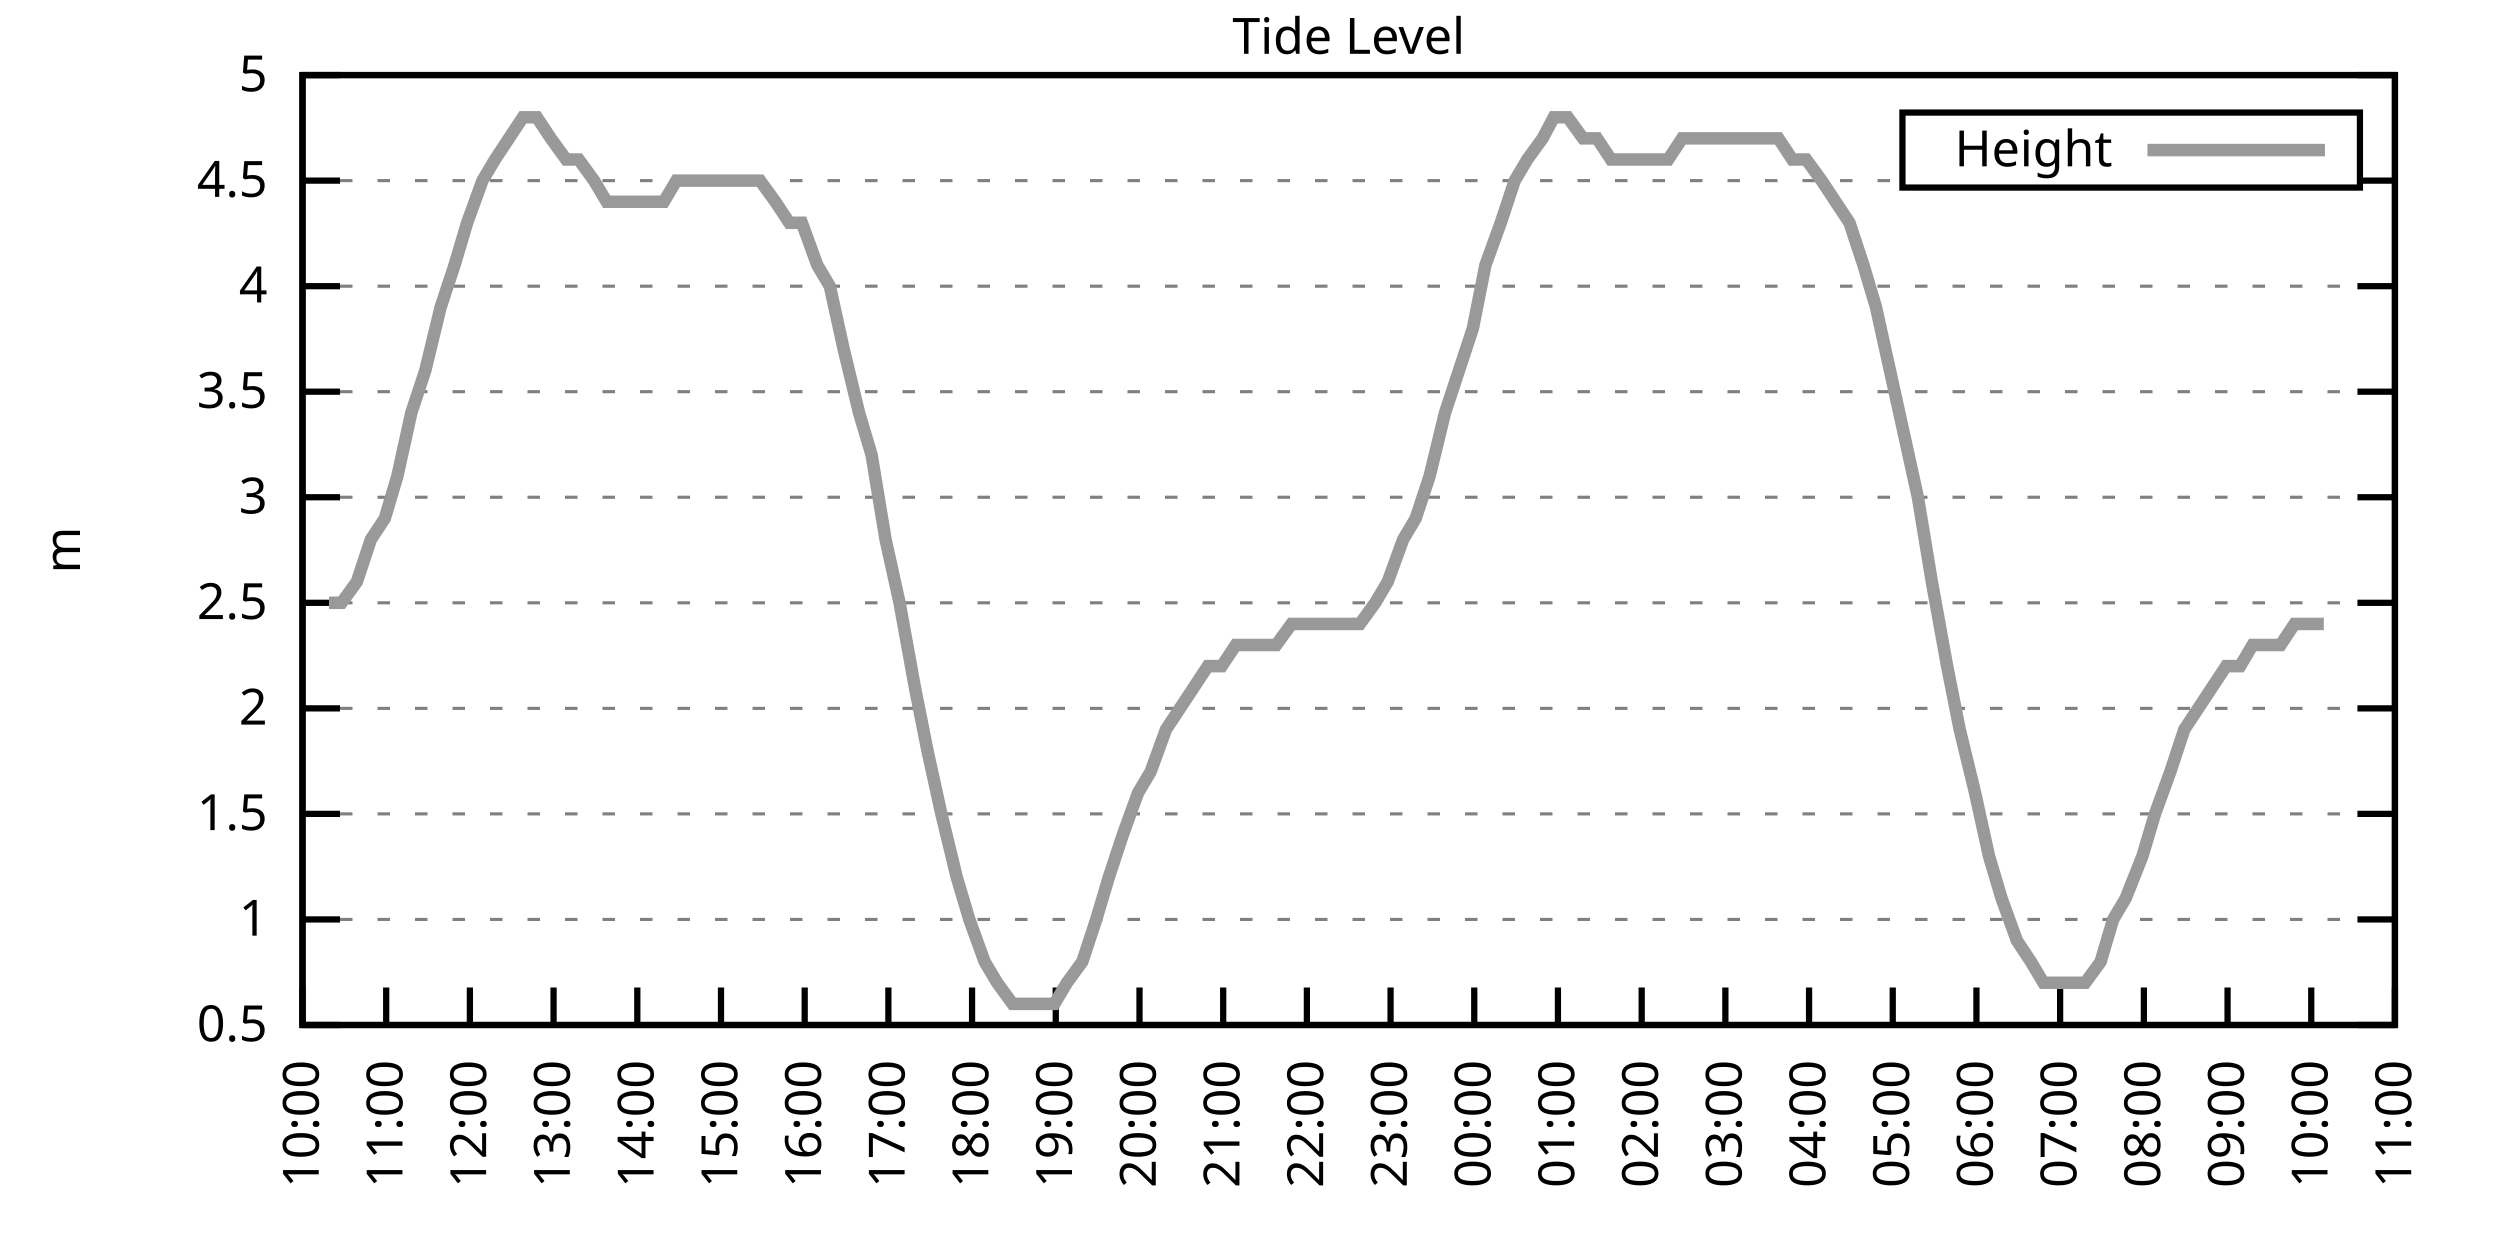
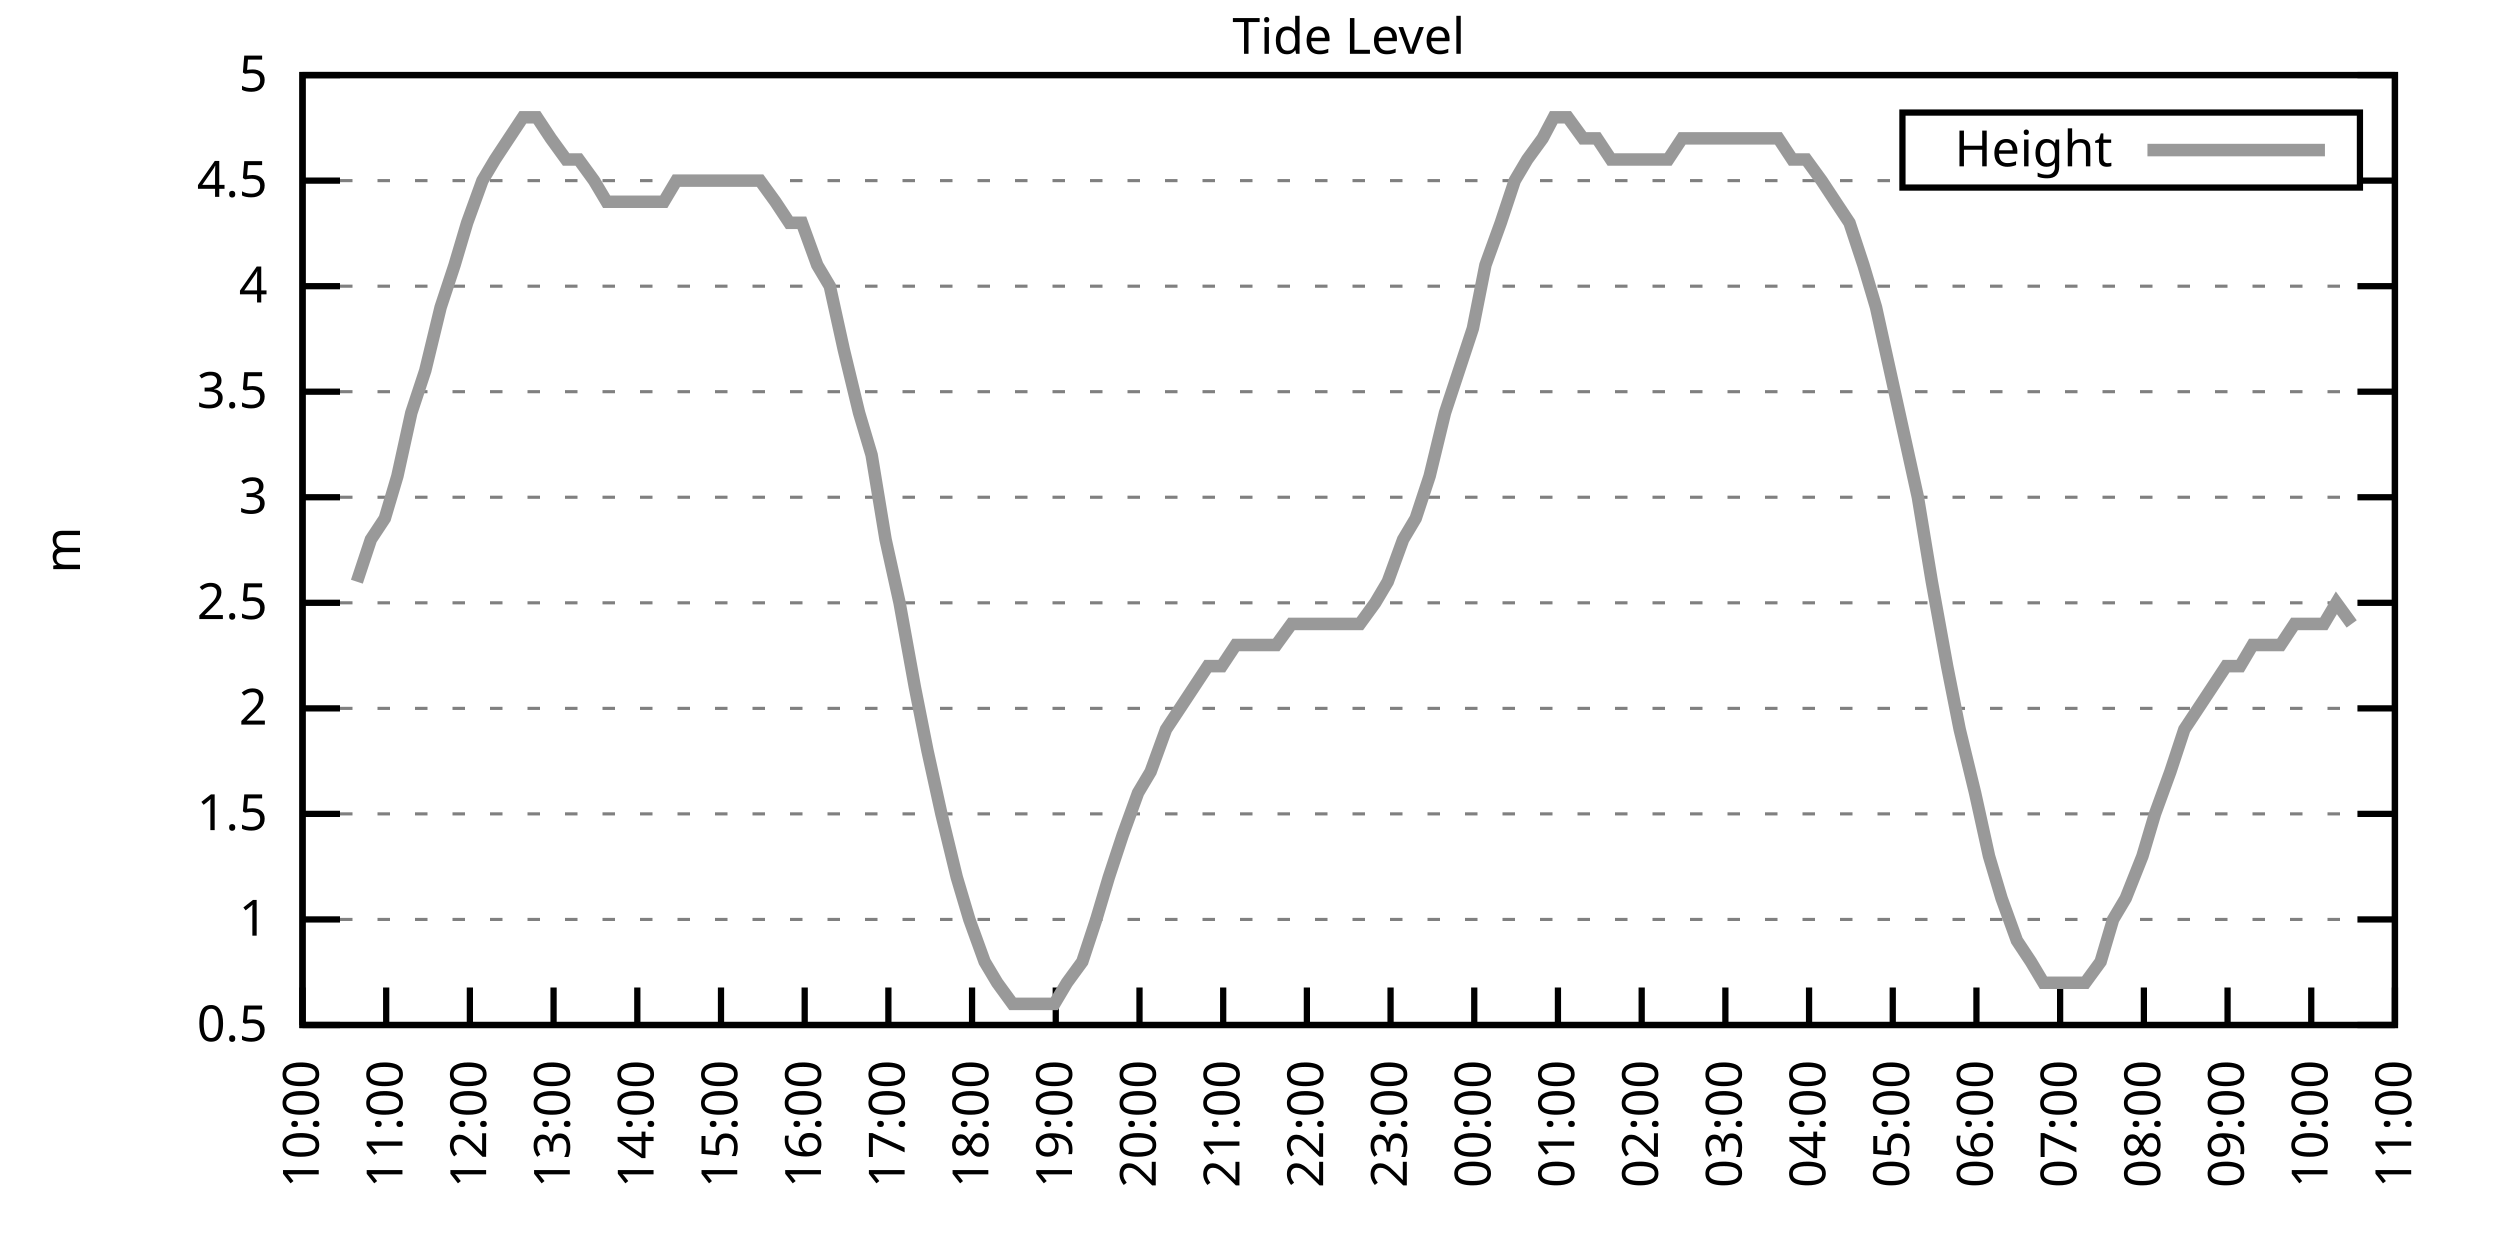
<svg xmlns="http://www.w3.org/2000/svg" xmlns:xlink="http://www.w3.org/1999/xlink" width="400" height="200" viewBox="0 0 400 200">
  <g id="gnuplot_canvas">
    <rect x="0" y="0" width="400" height="200" fill="none" />
    <defs>
      <circle id="gpDot" r="0.5" stroke-width="0.5" stroke="currentColor" />
      <path id="gpPt0" stroke-width="0.333" stroke="currentColor" d="M-1,0 h2 M0,-1 v2" />
      <path id="gpPt1" stroke-width="0.333" stroke="currentColor" d="M-1,-1 L1,1 M1,-1 L-1,1" />
      <path id="gpPt2" stroke-width="0.333" stroke="currentColor" d="M-1,0 L1,0 M0,-1 L0,1 M-1,-1 L1,1 M-1,1 L1,-1" />
      <rect id="gpPt3" stroke-width="0.333" stroke="currentColor" x="-1" y="-1" width="2" height="2" />
      <rect id="gpPt4" stroke-width="0.333" stroke="currentColor" fill="currentColor" x="-1" y="-1" width="2" height="2" />
      <circle id="gpPt5" stroke-width="0.333" stroke="currentColor" cx="0" cy="0" r="1" />
      <use xlink:href="#gpPt5" id="gpPt6" fill="currentColor" stroke="none" />
      <path id="gpPt7" stroke-width="0.333" stroke="currentColor" d="M0,-1.33 L-1.33,0.67 L1.33,0.67 z" />
      <use xlink:href="#gpPt7" id="gpPt8" fill="currentColor" stroke="none" />
      <use xlink:href="#gpPt7" id="gpPt9" stroke="currentColor" transform="rotate(180)" />
      <use xlink:href="#gpPt9" id="gpPt10" fill="currentColor" stroke="none" />
      <use xlink:href="#gpPt3" id="gpPt11" stroke="currentColor" transform="rotate(45)" />
      <use xlink:href="#gpPt11" id="gpPt12" fill="currentColor" stroke="none" />
      <path id="gpPt13" stroke-width="0.333" stroke="currentColor" d="M0,1.330 L1.265,0.411 L0.782,-1.067 L-0.782,-1.076 L-1.265,0.411 z" />
      <use xlink:href="#gpPt13" id="gpPt14" fill="currentColor" stroke="none" />
      <filter id="textbox" filterUnits="objectBoundingBox" x="0" y="0" height="1" width="1">
        <feFlood flood-color="white" flood-opacity="1" result="bgnd" />
        <feComposite in="SourceGraphic" in2="bgnd" operator="atop" />
      </filter>
      <filter id="greybox" filterUnits="objectBoundingBox" x="0" y="0" height="1" width="1">
        <feFlood flood-color="lightgrey" flood-opacity="1" result="grey" />
        <feComposite in="SourceGraphic" in2="grey" operator="atop" />
      </filter>
    </defs>
    <g fill="none" color="white" stroke="currentColor" stroke-width="1.00" stroke-linecap="butt" stroke-linejoin="miter">
</g>
    <g fill="none" color="black" stroke="currentColor" stroke-width="1.00" stroke-linecap="butt" stroke-linejoin="miter">
      <g stroke="none" shape-rendering="crispEdges">
        <polygon fill="rgb(255, 255, 255)" points="48.40,164.00 383.18,164.00 383.18,12.02 48.40,12.02 " />
      </g>
    </g>
    <g fill="none" color="black" stroke="currentColor" stroke-width="1.00" stroke-linecap="butt" stroke-linejoin="miter">
</g>
    <g fill="none" color="black" stroke="black" stroke-width="0.50" stroke-linecap="butt" stroke-linejoin="miter">
</g>
    <g fill="none" color="gray" stroke="currentColor" stroke-width="0.50" stroke-linecap="butt" stroke-linejoin="miter">
      <path stroke="gray" stroke-dasharray="2,4" class="gridline" d="M48.40,164.00 L383.19,164.00  " />
    </g>
    <g fill="none" color="gray" stroke="gray" stroke-width="1.00" stroke-linecap="butt" stroke-linejoin="miter">
</g>
    <g fill="none" color="black" stroke="currentColor" stroke-width="1.00" stroke-linecap="butt" stroke-linejoin="miter">
      <path stroke="black" d="M48.40,164.00 L54.40,164.00 M383.19,164.00 L377.19,164.00  " />
      <g transform="translate(42.80,166.60)" stroke="none" fill="black" font-family="Sans" font-size="8.00" text-anchor="end">
        <text>
          <tspan font-family="Sans"> 0.5</tspan>
        </text>
      </g>
    </g>
    <g fill="none" color="black" stroke="currentColor" stroke-width="1.00" stroke-linecap="butt" stroke-linejoin="miter">
</g>
    <g fill="none" color="black" stroke="black" stroke-width="0.50" stroke-linecap="butt" stroke-linejoin="miter">
</g>
    <g fill="none" color="gray" stroke="currentColor" stroke-width="0.50" stroke-linecap="butt" stroke-linejoin="miter">
      <path stroke="gray" stroke-dasharray="2,4" class="gridline" d="M48.40,147.11 L383.19,147.11  " />
    </g>
    <g fill="none" color="gray" stroke="gray" stroke-width="1.00" stroke-linecap="butt" stroke-linejoin="miter">
</g>
    <g fill="none" color="black" stroke="currentColor" stroke-width="1.00" stroke-linecap="butt" stroke-linejoin="miter">
      <path stroke="black" d="M48.40,147.11 L54.40,147.11 M383.19,147.11 L377.19,147.11  " />
      <g transform="translate(42.80,149.71)" stroke="none" fill="black" font-family="Sans" font-size="8.00" text-anchor="end">
        <text>
          <tspan font-family="Sans"> 1</tspan>
        </text>
      </g>
    </g>
    <g fill="none" color="black" stroke="currentColor" stroke-width="1.00" stroke-linecap="butt" stroke-linejoin="miter">
</g>
    <g fill="none" color="black" stroke="black" stroke-width="0.50" stroke-linecap="butt" stroke-linejoin="miter">
</g>
    <g fill="none" color="gray" stroke="currentColor" stroke-width="0.50" stroke-linecap="butt" stroke-linejoin="miter">
      <path stroke="gray" stroke-dasharray="2,4" class="gridline" d="M48.40,130.22 L383.19,130.22  " />
    </g>
    <g fill="none" color="gray" stroke="gray" stroke-width="1.00" stroke-linecap="butt" stroke-linejoin="miter">
</g>
    <g fill="none" color="black" stroke="currentColor" stroke-width="1.00" stroke-linecap="butt" stroke-linejoin="miter">
      <path stroke="black" d="M48.40,130.22 L54.40,130.22 M383.19,130.22 L377.19,130.22  " />
      <g transform="translate(42.80,132.82)" stroke="none" fill="black" font-family="Sans" font-size="8.00" text-anchor="end">
        <text>
          <tspan font-family="Sans"> 1.5</tspan>
        </text>
      </g>
    </g>
    <g fill="none" color="black" stroke="currentColor" stroke-width="1.00" stroke-linecap="butt" stroke-linejoin="miter">
</g>
    <g fill="none" color="black" stroke="black" stroke-width="0.50" stroke-linecap="butt" stroke-linejoin="miter">
</g>
    <g fill="none" color="gray" stroke="currentColor" stroke-width="0.50" stroke-linecap="butt" stroke-linejoin="miter">
      <path stroke="gray" stroke-dasharray="2,4" class="gridline" d="M48.40,113.34 L383.19,113.34  " />
    </g>
    <g fill="none" color="gray" stroke="gray" stroke-width="1.00" stroke-linecap="butt" stroke-linejoin="miter">
</g>
    <g fill="none" color="black" stroke="currentColor" stroke-width="1.00" stroke-linecap="butt" stroke-linejoin="miter">
      <path stroke="black" d="M48.40,113.34 L54.40,113.34 M383.19,113.34 L377.19,113.34  " />
      <g transform="translate(42.80,115.94)" stroke="none" fill="black" font-family="Sans" font-size="8.00" text-anchor="end">
        <text>
          <tspan font-family="Sans"> 2</tspan>
        </text>
      </g>
    </g>
    <g fill="none" color="black" stroke="currentColor" stroke-width="1.00" stroke-linecap="butt" stroke-linejoin="miter">
</g>
    <g fill="none" color="black" stroke="black" stroke-width="0.50" stroke-linecap="butt" stroke-linejoin="miter">
</g>
    <g fill="none" color="gray" stroke="currentColor" stroke-width="0.50" stroke-linecap="butt" stroke-linejoin="miter">
      <path stroke="gray" stroke-dasharray="2,4" class="gridline" d="M48.40,96.45 L383.19,96.45  " />
    </g>
    <g fill="none" color="gray" stroke="gray" stroke-width="1.00" stroke-linecap="butt" stroke-linejoin="miter">
</g>
    <g fill="none" color="black" stroke="currentColor" stroke-width="1.00" stroke-linecap="butt" stroke-linejoin="miter">
      <path stroke="black" d="M48.40,96.45 L54.40,96.45 M383.19,96.45 L377.19,96.45  " />
      <g transform="translate(42.80,99.05)" stroke="none" fill="black" font-family="Sans" font-size="8.00" text-anchor="end">
        <text>
          <tspan font-family="Sans"> 2.5</tspan>
        </text>
      </g>
    </g>
    <g fill="none" color="black" stroke="currentColor" stroke-width="1.00" stroke-linecap="butt" stroke-linejoin="miter">
</g>
    <g fill="none" color="black" stroke="black" stroke-width="0.50" stroke-linecap="butt" stroke-linejoin="miter">
</g>
    <g fill="none" color="gray" stroke="currentColor" stroke-width="0.50" stroke-linecap="butt" stroke-linejoin="miter">
      <path stroke="gray" stroke-dasharray="2,4" class="gridline" d="M48.40,79.56 L383.19,79.56  " />
    </g>
    <g fill="none" color="gray" stroke="gray" stroke-width="1.00" stroke-linecap="butt" stroke-linejoin="miter">
</g>
    <g fill="none" color="black" stroke="currentColor" stroke-width="1.00" stroke-linecap="butt" stroke-linejoin="miter">
      <path stroke="black" d="M48.40,79.56 L54.40,79.56 M383.19,79.56 L377.19,79.56  " />
      <g transform="translate(42.80,82.16)" stroke="none" fill="black" font-family="Sans" font-size="8.00" text-anchor="end">
        <text>
          <tspan font-family="Sans"> 3</tspan>
        </text>
      </g>
    </g>
    <g fill="none" color="black" stroke="currentColor" stroke-width="1.00" stroke-linecap="butt" stroke-linejoin="miter">
</g>
    <g fill="none" color="black" stroke="black" stroke-width="0.50" stroke-linecap="butt" stroke-linejoin="miter">
</g>
    <g fill="none" color="gray" stroke="currentColor" stroke-width="0.50" stroke-linecap="butt" stroke-linejoin="miter">
      <path stroke="gray" stroke-dasharray="2,4" class="gridline" d="M48.40,62.67 L383.19,62.67  " />
    </g>
    <g fill="none" color="gray" stroke="gray" stroke-width="1.00" stroke-linecap="butt" stroke-linejoin="miter">
</g>
    <g fill="none" color="black" stroke="currentColor" stroke-width="1.00" stroke-linecap="butt" stroke-linejoin="miter">
      <path stroke="black" d="M48.40,62.67 L54.40,62.67 M383.19,62.67 L377.19,62.67  " />
      <g transform="translate(42.80,65.27)" stroke="none" fill="black" font-family="Sans" font-size="8.00" text-anchor="end">
        <text>
          <tspan font-family="Sans"> 3.5</tspan>
        </text>
      </g>
    </g>
    <g fill="none" color="black" stroke="currentColor" stroke-width="1.00" stroke-linecap="butt" stroke-linejoin="miter">
</g>
    <g fill="none" color="black" stroke="black" stroke-width="0.50" stroke-linecap="butt" stroke-linejoin="miter">
</g>
    <g fill="none" color="gray" stroke="currentColor" stroke-width="0.50" stroke-linecap="butt" stroke-linejoin="miter">
      <path stroke="gray" stroke-dasharray="2,4" class="gridline" d="M48.40,45.79 L383.19,45.79  " />
    </g>
    <g fill="none" color="gray" stroke="gray" stroke-width="1.00" stroke-linecap="butt" stroke-linejoin="miter">
</g>
    <g fill="none" color="black" stroke="currentColor" stroke-width="1.00" stroke-linecap="butt" stroke-linejoin="miter">
      <path stroke="black" d="M48.40,45.79 L54.40,45.79 M383.19,45.79 L377.19,45.79  " />
      <g transform="translate(42.80,48.39)" stroke="none" fill="black" font-family="Sans" font-size="8.00" text-anchor="end">
        <text>
          <tspan font-family="Sans"> 4</tspan>
        </text>
      </g>
    </g>
    <g fill="none" color="black" stroke="currentColor" stroke-width="1.00" stroke-linecap="butt" stroke-linejoin="miter">
</g>
    <g fill="none" color="black" stroke="black" stroke-width="0.50" stroke-linecap="butt" stroke-linejoin="miter">
</g>
    <g fill="none" color="gray" stroke="currentColor" stroke-width="0.50" stroke-linecap="butt" stroke-linejoin="miter">
      <path stroke="gray" stroke-dasharray="2,4" class="gridline" d="M48.40,28.90 L304.39,28.90 M377.59,28.90 L383.19,28.90  " />
    </g>
    <g fill="none" color="gray" stroke="gray" stroke-width="1.00" stroke-linecap="butt" stroke-linejoin="miter">
</g>
    <g fill="none" color="black" stroke="currentColor" stroke-width="1.00" stroke-linecap="butt" stroke-linejoin="miter">
      <path stroke="black" d="M48.40,28.90 L54.40,28.90 M383.19,28.90 L377.19,28.90  " />
      <g transform="translate(42.80,31.50)" stroke="none" fill="black" font-family="Sans" font-size="8.00" text-anchor="end">
        <text>
          <tspan font-family="Sans"> 4.5</tspan>
        </text>
      </g>
    </g>
    <g fill="none" color="black" stroke="currentColor" stroke-width="1.00" stroke-linecap="butt" stroke-linejoin="miter">
</g>
    <g fill="none" color="black" stroke="black" stroke-width="0.50" stroke-linecap="butt" stroke-linejoin="miter">
</g>
    <g fill="none" color="gray" stroke="currentColor" stroke-width="0.50" stroke-linecap="butt" stroke-linejoin="miter">
      <path stroke="gray" stroke-dasharray="2,4" class="gridline" d="M48.40,12.01 L383.19,12.01  " />
    </g>
    <g fill="none" color="gray" stroke="gray" stroke-width="1.00" stroke-linecap="butt" stroke-linejoin="miter">
</g>
    <g fill="none" color="black" stroke="currentColor" stroke-width="1.00" stroke-linecap="butt" stroke-linejoin="miter">
      <path stroke="black" d="M48.40,12.01 L54.40,12.01 M383.19,12.01 L377.19,12.01  " />
      <g transform="translate(42.80,14.61)" stroke="none" fill="black" font-family="Sans" font-size="8.00" text-anchor="end">
        <text>
          <tspan font-family="Sans"> 5</tspan>
        </text>
      </g>
    </g>
    <g fill="none" color="black" stroke="currentColor" stroke-width="1.00" stroke-linecap="butt" stroke-linejoin="miter">
      <path stroke="black" d="M48.40,164.00 L48.40,158.00  " />
      <g transform="translate(51.00,169.60) rotate(270.00)" stroke="none" fill="black" font-family="Sans" font-size="8.00" text-anchor="end">
        <text>
          <tspan font-family="Sans">10:00</tspan>
        </text>
      </g>
    </g>
    <g fill="none" color="black" stroke="currentColor" stroke-width="1.00" stroke-linecap="butt" stroke-linejoin="miter">
      <path stroke="black" d="M61.79,164.00 L61.79,158.00  " />
      <g transform="translate(64.39,169.60) rotate(270.00)" stroke="none" fill="black" font-family="Sans" font-size="8.00" text-anchor="end">
        <text>
          <tspan font-family="Sans">11:00</tspan>
        </text>
      </g>
    </g>
    <g fill="none" color="black" stroke="currentColor" stroke-width="1.00" stroke-linecap="butt" stroke-linejoin="miter">
      <path stroke="black" d="M75.18,164.00 L75.18,158.00  " />
      <g transform="translate(77.78,169.60) rotate(270.00)" stroke="none" fill="black" font-family="Sans" font-size="8.00" text-anchor="end">
        <text>
          <tspan font-family="Sans">12:00</tspan>
        </text>
      </g>
    </g>
    <g fill="none" color="black" stroke="currentColor" stroke-width="1.00" stroke-linecap="butt" stroke-linejoin="miter">
      <path stroke="black" d="M88.57,164.00 L88.57,158.00  " />
      <g transform="translate(91.17,169.60) rotate(270.00)" stroke="none" fill="black" font-family="Sans" font-size="8.00" text-anchor="end">
        <text>
          <tspan font-family="Sans">13:00</tspan>
        </text>
      </g>
    </g>
    <g fill="none" color="black" stroke="currentColor" stroke-width="1.00" stroke-linecap="butt" stroke-linejoin="miter">
      <path stroke="black" d="M101.97,164.00 L101.97,158.00  " />
      <g transform="translate(104.57,169.60) rotate(270.00)" stroke="none" fill="black" font-family="Sans" font-size="8.00" text-anchor="end">
        <text>
          <tspan font-family="Sans">14:00</tspan>
        </text>
      </g>
    </g>
    <g fill="none" color="black" stroke="currentColor" stroke-width="1.00" stroke-linecap="butt" stroke-linejoin="miter">
      <path stroke="black" d="M115.36,164.00 L115.36,158.00  " />
      <g transform="translate(117.96,169.60) rotate(270.00)" stroke="none" fill="black" font-family="Sans" font-size="8.00" text-anchor="end">
        <text>
          <tspan font-family="Sans">15:00</tspan>
        </text>
      </g>
    </g>
    <g fill="none" color="black" stroke="currentColor" stroke-width="1.00" stroke-linecap="butt" stroke-linejoin="miter">
      <path stroke="black" d="M128.75,164.00 L128.75,158.00  " />
      <g transform="translate(131.35,169.60) rotate(270.00)" stroke="none" fill="black" font-family="Sans" font-size="8.00" text-anchor="end">
        <text>
          <tspan font-family="Sans">16:00</tspan>
        </text>
      </g>
    </g>
    <g fill="none" color="black" stroke="currentColor" stroke-width="1.00" stroke-linecap="butt" stroke-linejoin="miter">
      <path stroke="black" d="M142.14,164.00 L142.14,158.00  " />
      <g transform="translate(144.74,169.60) rotate(270.00)" stroke="none" fill="black" font-family="Sans" font-size="8.00" text-anchor="end">
        <text>
          <tspan font-family="Sans">17:00</tspan>
        </text>
      </g>
    </g>
    <g fill="none" color="black" stroke="currentColor" stroke-width="1.00" stroke-linecap="butt" stroke-linejoin="miter">
      <path stroke="black" d="M155.53,164.00 L155.53,158.00  " />
      <g transform="translate(158.13,169.60) rotate(270.00)" stroke="none" fill="black" font-family="Sans" font-size="8.00" text-anchor="end">
        <text>
          <tspan font-family="Sans">18:00</tspan>
        </text>
      </g>
    </g>
    <g fill="none" color="black" stroke="currentColor" stroke-width="1.00" stroke-linecap="butt" stroke-linejoin="miter">
      <path stroke="black" d="M168.92,164.00 L168.92,158.00  " />
      <g transform="translate(171.52,169.60) rotate(270.00)" stroke="none" fill="black" font-family="Sans" font-size="8.00" text-anchor="end">
        <text>
          <tspan font-family="Sans">19:00</tspan>
        </text>
      </g>
    </g>
    <g fill="none" color="black" stroke="currentColor" stroke-width="1.00" stroke-linecap="butt" stroke-linejoin="miter">
      <path stroke="black" d="M182.32,164.00 L182.32,158.00  " />
      <g transform="translate(184.92,169.60) rotate(270.00)" stroke="none" fill="black" font-family="Sans" font-size="8.00" text-anchor="end">
        <text>
          <tspan font-family="Sans">20:00</tspan>
        </text>
      </g>
    </g>
    <g fill="none" color="black" stroke="currentColor" stroke-width="1.00" stroke-linecap="butt" stroke-linejoin="miter">
      <path stroke="black" d="M195.71,164.00 L195.71,158.00  " />
      <g transform="translate(198.31,169.60) rotate(270.00)" stroke="none" fill="black" font-family="Sans" font-size="8.00" text-anchor="end">
        <text>
          <tspan font-family="Sans">21:00</tspan>
        </text>
      </g>
    </g>
    <g fill="none" color="black" stroke="currentColor" stroke-width="1.00" stroke-linecap="butt" stroke-linejoin="miter">
      <path stroke="black" d="M209.10,164.00 L209.10,158.00  " />
      <g transform="translate(211.70,169.60) rotate(270.00)" stroke="none" fill="black" font-family="Sans" font-size="8.00" text-anchor="end">
        <text>
          <tspan font-family="Sans">22:00</tspan>
        </text>
      </g>
    </g>
    <g fill="none" color="black" stroke="currentColor" stroke-width="1.00" stroke-linecap="butt" stroke-linejoin="miter">
      <path stroke="black" d="M222.49,164.00 L222.49,158.00  " />
      <g transform="translate(225.09,169.60) rotate(270.00)" stroke="none" fill="black" font-family="Sans" font-size="8.00" text-anchor="end">
        <text>
          <tspan font-family="Sans">23:00</tspan>
        </text>
      </g>
    </g>
    <g fill="none" color="black" stroke="currentColor" stroke-width="1.00" stroke-linecap="butt" stroke-linejoin="miter">
      <path stroke="black" d="M235.88,164.00 L235.88,158.00  " />
      <g transform="translate(238.48,169.60) rotate(270.00)" stroke="none" fill="black" font-family="Sans" font-size="8.00" text-anchor="end">
        <text>
          <tspan font-family="Sans">00:00</tspan>
        </text>
      </g>
    </g>
    <g fill="none" color="black" stroke="currentColor" stroke-width="1.00" stroke-linecap="butt" stroke-linejoin="miter">
      <path stroke="black" d="M249.27,164.00 L249.27,158.00  " />
      <g transform="translate(251.87,169.60) rotate(270.00)" stroke="none" fill="black" font-family="Sans" font-size="8.00" text-anchor="end">
        <text>
          <tspan font-family="Sans">01:00</tspan>
        </text>
      </g>
    </g>
    <g fill="none" color="black" stroke="currentColor" stroke-width="1.00" stroke-linecap="butt" stroke-linejoin="miter">
      <path stroke="black" d="M262.67,164.00 L262.67,158.00  " />
      <g transform="translate(265.27,169.60) rotate(270.00)" stroke="none" fill="black" font-family="Sans" font-size="8.00" text-anchor="end">
        <text>
          <tspan font-family="Sans">02:00</tspan>
        </text>
      </g>
    </g>
    <g fill="none" color="black" stroke="currentColor" stroke-width="1.00" stroke-linecap="butt" stroke-linejoin="miter">
      <path stroke="black" d="M276.06,164.00 L276.06,158.00  " />
      <g transform="translate(278.66,169.60) rotate(270.00)" stroke="none" fill="black" font-family="Sans" font-size="8.00" text-anchor="end">
        <text>
          <tspan font-family="Sans">03:00</tspan>
        </text>
      </g>
    </g>
    <g fill="none" color="black" stroke="currentColor" stroke-width="1.00" stroke-linecap="butt" stroke-linejoin="miter">
      <path stroke="black" d="M289.45,164.00 L289.45,158.00  " />
      <g transform="translate(292.05,169.60) rotate(270.00)" stroke="none" fill="black" font-family="Sans" font-size="8.00" text-anchor="end">
        <text>
          <tspan font-family="Sans">04:00</tspan>
        </text>
      </g>
    </g>
    <g fill="none" color="black" stroke="currentColor" stroke-width="1.00" stroke-linecap="butt" stroke-linejoin="miter">
      <path stroke="black" d="M302.84,164.00 L302.84,158.00  " />
      <g transform="translate(305.44,169.60) rotate(270.00)" stroke="none" fill="black" font-family="Sans" font-size="8.00" text-anchor="end">
        <text>
          <tspan font-family="Sans">05:00</tspan>
        </text>
      </g>
    </g>
    <g fill="none" color="black" stroke="currentColor" stroke-width="1.00" stroke-linecap="butt" stroke-linejoin="miter">
      <path stroke="black" d="M316.23,164.00 L316.23,158.00  " />
      <g transform="translate(318.83,169.60) rotate(270.00)" stroke="none" fill="black" font-family="Sans" font-size="8.00" text-anchor="end">
        <text>
          <tspan font-family="Sans">06:00</tspan>
        </text>
      </g>
    </g>
    <g fill="none" color="black" stroke="currentColor" stroke-width="1.00" stroke-linecap="butt" stroke-linejoin="miter">
      <path stroke="black" d="M329.62,164.00 L329.62,158.00  " />
      <g transform="translate(332.22,169.60) rotate(270.00)" stroke="none" fill="black" font-family="Sans" font-size="8.00" text-anchor="end">
        <text>
          <tspan font-family="Sans">07:00</tspan>
        </text>
      </g>
    </g>
    <g fill="none" color="black" stroke="currentColor" stroke-width="1.00" stroke-linecap="butt" stroke-linejoin="miter">
      <path stroke="black" d="M343.02,164.00 L343.02,158.00  " />
      <g transform="translate(345.62,169.60) rotate(270.00)" stroke="none" fill="black" font-family="Sans" font-size="8.00" text-anchor="end">
        <text>
          <tspan font-family="Sans">08:00</tspan>
        </text>
      </g>
    </g>
    <g fill="none" color="black" stroke="currentColor" stroke-width="1.00" stroke-linecap="butt" stroke-linejoin="miter">
      <path stroke="black" d="M356.41,164.00 L356.41,158.00  " />
      <g transform="translate(359.01,169.60) rotate(270.00)" stroke="none" fill="black" font-family="Sans" font-size="8.00" text-anchor="end">
        <text>
          <tspan font-family="Sans">09:00</tspan>
        </text>
      </g>
    </g>
    <g fill="none" color="black" stroke="currentColor" stroke-width="1.00" stroke-linecap="butt" stroke-linejoin="miter">
      <path stroke="black" d="M369.80,164.00 L369.80,158.00  " />
      <g transform="translate(372.40,169.60) rotate(270.00)" stroke="none" fill="black" font-family="Sans" font-size="8.00" text-anchor="end">
        <text>
          <tspan font-family="Sans">10:00</tspan>
        </text>
      </g>
    </g>
    <g fill="none" color="black" stroke="currentColor" stroke-width="1.00" stroke-linecap="butt" stroke-linejoin="miter">
      <path stroke="black" d="M383.19,164.00 L383.19,158.00  " />
      <g transform="translate(385.79,169.60) rotate(270.00)" stroke="none" fill="black" font-family="Sans" font-size="8.00" text-anchor="end">
        <text>
          <tspan font-family="Sans">11:00</tspan>
        </text>
      </g>
    </g>
    <g fill="none" color="black" stroke="currentColor" stroke-width="1.00" stroke-linecap="butt" stroke-linejoin="miter">
</g>
    <g fill="none" color="black" stroke="currentColor" stroke-width="1.00" stroke-linecap="butt" stroke-linejoin="miter">
      <path stroke="black" d="M48.40,12.01 L48.40,164.00 L383.19,164.00 L383.19,12.01 L48.40,12.01 Z  " />
    </g>
    <g fill="none" color="black" stroke="currentColor" stroke-width="1.00" stroke-linecap="butt" stroke-linejoin="miter">
</g>
    <g fill="none" color="black" stroke="currentColor" stroke-width="1.00" stroke-linecap="butt" stroke-linejoin="miter">
      <path stroke="black" d="M304.39,30.01 L304.39,18.01 L377.59,18.01 L377.59,30.01 L304.39,30.01 Z  " />
    </g>
    <g id="Tide_level_plot_1">
      <g fill="none" color="white" stroke="black" stroke-width="2.00" stroke-linecap="butt" stroke-linejoin="miter">
</g>
      <g fill="none" color="black" stroke="currentColor" stroke-width="2.00" stroke-linecap="butt" stroke-linejoin="miter">
        <g transform="translate(337.99,26.61)" stroke="none" fill="black" font-family="Sans" font-size="8.00" text-anchor="end">
          <text>
            <tspan font-family="Sans">Height</tspan>
          </text>
        </g>
      </g>
      <g fill="none" color="black" stroke="currentColor" stroke-width="2.00" stroke-linecap="butt" stroke-linejoin="miter">
-         <path stroke="rgb(153, 153, 153)" d="M343.59,24.01 L371.99,24.01 M52.64,96.45 L54.65,96.45 L57.10,93.07 L59.34,86.32 L61.57,82.94 L63.58,76.18   L65.81,66.05 L68.04,59.30 L70.50,49.16 L72.73,42.41 L74.74,35.65 L77.19,28.90 L79.20,25.52 L81.43,22.14   L83.66,18.77 L85.90,18.77 L88.13,22.14 L90.58,25.52 L92.59,25.52 L95.05,28.90 L97.06,32.28 L99.29,32.28   L101.52,32.28 L103.98,32.28 L106.21,32.28 L108.22,28.90 L110.67,28.90 L112.46,28.90 L115.13,28.90 L117.37,28.90   L119.60,28.90 L121.61,28.90 L124.06,32.28 L126.29,35.65 L128.30,35.65 L130.76,42.41 L132.77,45.79 L135.00,55.92   L137.45,66.05 L139.46,72.81 L141.69,86.32 L143.93,96.45 L146.38,109.96 L148.39,120.09 L150.62,130.22 L153.08,140.36   L155.09,147.11 L157.54,153.87 L159.55,157.24 L162.01,160.62 L164.01,160.62 L166.25,160.62 L168.70,160.62 L170.71,157.24   L173.17,153.87 L175.40,147.11 L177.41,140.36 L179.64,133.60 L182.09,126.85 L184.10,123.47 L186.56,116.71 L188.79,113.34   L191.02,109.96 L193.25,106.58 L195.48,106.58 L197.72,103.20 L199.73,103.20 L202.18,103.20 L204.19,103.20 L206.64,99.83   L208.65,99.83 L211.11,99.83 L213.34,99.83 L215.35,99.83 L217.58,99.83 L220.04,96.45 L222.04,93.07 L224.50,86.32   L226.51,82.94 L228.74,76.18 L231.20,66.05 L233.43,59.30 L235.66,52.54 L237.67,42.41 L240.12,35.65 L242.36,28.90   L244.36,25.52 L246.82,22.14 L248.60,18.77 L250.84,18.77 L253.29,22.14 L255.52,22.14 L257.76,25.52 L260.21,25.52   L262.44,25.52 L264.23,25.52 L266.91,25.52 L269.14,22.14 L270.92,22.14 L273.60,22.14 L275.83,22.14 L277.84,22.14   L280.07,22.14 L282.31,22.14 L284.54,22.14 L286.77,25.52 L289.00,25.52 L291.46,28.90 L293.69,32.28 L295.92,35.65   L298.15,42.41 L300.16,49.16 L304.63,69.43 L306.86,79.56 L309.09,93.07 L311.54,106.58 L313.55,116.71 L316.01,126.85   L318.24,136.98 L320.25,143.73 L322.70,150.49 L324.94,153.87 L326.95,157.24 L329.40,157.24 L331.41,157.24 L333.64,157.24   L336.10,153.87 L338.10,147.11 L340.11,143.73 L342.79,136.98 L344.80,130.22 L347.26,123.47 L349.49,116.71 L351.72,113.34   L353.95,109.96 L356.18,106.58 L358.42,106.58 L360.42,103.20 L362.66,103.20 L364.89,103.20 L367.12,99.83 L369.35,99.83   L371.81,99.83  " />
+         <path stroke="rgb(153, 153, 153)" d="M343.59,24.01 L371.99,24.01 M57.10,93.07 L59.34,86.32 L61.57,82.94 L63.58,76.18 L65.81,66.05 L68.04,59.30   L70.50,49.16 L72.73,42.41 L74.74,35.65 L77.19,28.90 L79.20,25.52 L81.43,22.14 L83.66,18.77 L85.90,18.77   L88.13,22.14 L90.58,25.52 L92.59,25.52 L95.05,28.90 L97.06,32.28 L99.29,32.28 L101.52,32.28 L103.98,32.28   L106.21,32.28 L108.22,28.90 L110.67,28.90 L112.46,28.90 L115.13,28.90 L117.37,28.90 L119.60,28.90 L121.61,28.90   L124.06,32.28 L126.29,35.65 L128.30,35.65 L130.76,42.41 L132.77,45.79 L135.00,55.92 L137.45,66.05 L139.46,72.81   L141.69,86.32 L143.93,96.45 L146.38,109.96 L148.39,120.09 L150.62,130.22 L153.08,140.36 L155.09,147.11 L157.54,153.87   L159.55,157.24 L162.01,160.62 L164.01,160.62 L166.25,160.62 L168.70,160.62 L170.71,157.24 L173.17,153.87 L175.40,147.11   L177.41,140.36 L179.64,133.60 L182.09,126.85 L184.10,123.47 L186.56,116.71 L188.79,113.34 L191.02,109.96 L193.25,106.58   L195.48,106.58 L197.72,103.20 L199.73,103.20 L202.18,103.20 L204.19,103.20 L206.64,99.83 L208.65,99.83 L211.11,99.83   L213.34,99.83 L215.35,99.83 L217.58,99.83 L220.04,96.45 L222.04,93.07 L224.50,86.32 L226.51,82.94 L228.74,76.18   L231.20,66.05 L233.43,59.30 L235.66,52.54 L237.67,42.41 L240.12,35.65 L242.36,28.90 L244.36,25.52 L246.82,22.14   L248.60,18.77 L250.84,18.77 L253.29,22.14 L255.52,22.14 L257.76,25.52 L260.21,25.52 L262.44,25.52 L264.23,25.52   L266.91,25.52 L269.14,22.14 L270.92,22.14 L273.60,22.14 L275.83,22.14 L277.84,22.14 L280.07,22.14 L282.31,22.14   L284.54,22.14 L286.77,25.52 L289.00,25.52 L291.46,28.90 L293.69,32.28 L295.92,35.65 L298.15,42.41 L300.16,49.16   L304.63,69.43 L306.86,79.56 L309.09,93.07 L311.54,106.58 L313.55,116.71 L316.01,126.85 L318.24,136.98 L320.25,143.73   L322.70,150.49 L324.94,153.87 L326.95,157.24 L329.40,157.24 L331.41,157.24 L333.64,157.24 L336.10,153.87 L338.10,147.11   L340.11,143.73 L342.79,136.98 L344.80,130.22 L347.26,123.47 L349.49,116.71 L351.72,113.34 L353.95,109.96 L356.18,106.58   L358.42,106.58 L360.42,103.20 L362.66,103.20 L364.89,103.20 L367.12,99.83 L369.35,99.83 L371.81,99.83 L373.82,96.45   L376.27,99.83  " />
      </g>
    </g>
    <g fill="none" color="black" stroke="currentColor" stroke-width="2.00" stroke-linecap="butt" stroke-linejoin="miter">
</g>
    <g fill="none" color="black" stroke="black" stroke-width="1.00" stroke-linecap="butt" stroke-linejoin="miter">
</g>
    <g fill="none" color="black" stroke="currentColor" stroke-width="1.00" stroke-linecap="butt" stroke-linejoin="miter">
      <path stroke="black" d="M48.40,12.01 L48.40,164.00 L383.19,164.00 L383.19,12.01 L48.40,12.01 Z  " />
      <g transform="translate(12.80,88.01) rotate(270.00)" stroke="none" fill="black" font-family="Sans" font-size="8.00" text-anchor="middle">
        <text>
          <tspan font-family="Sans">m</tspan>
        </text>
      </g>
    </g>
    <g fill="none" color="black" stroke="currentColor" stroke-width="1.00" stroke-linecap="butt" stroke-linejoin="miter">
</g>
    <g fill="none" color="black" stroke="currentColor" stroke-width="1.00" stroke-linecap="butt" stroke-linejoin="miter">
      <g transform="translate(215.79,8.61)" stroke="none" fill="black" font-family="Sans" font-size="8.00" text-anchor="middle">
        <text>
          <tspan font-family="Sans">Tide Level</tspan>
        </text>
      </g>
    </g>
    <g fill="none" color="black" stroke="currentColor" stroke-width="1.00" stroke-linecap="butt" stroke-linejoin="miter">
</g>
  </g>
</svg>
